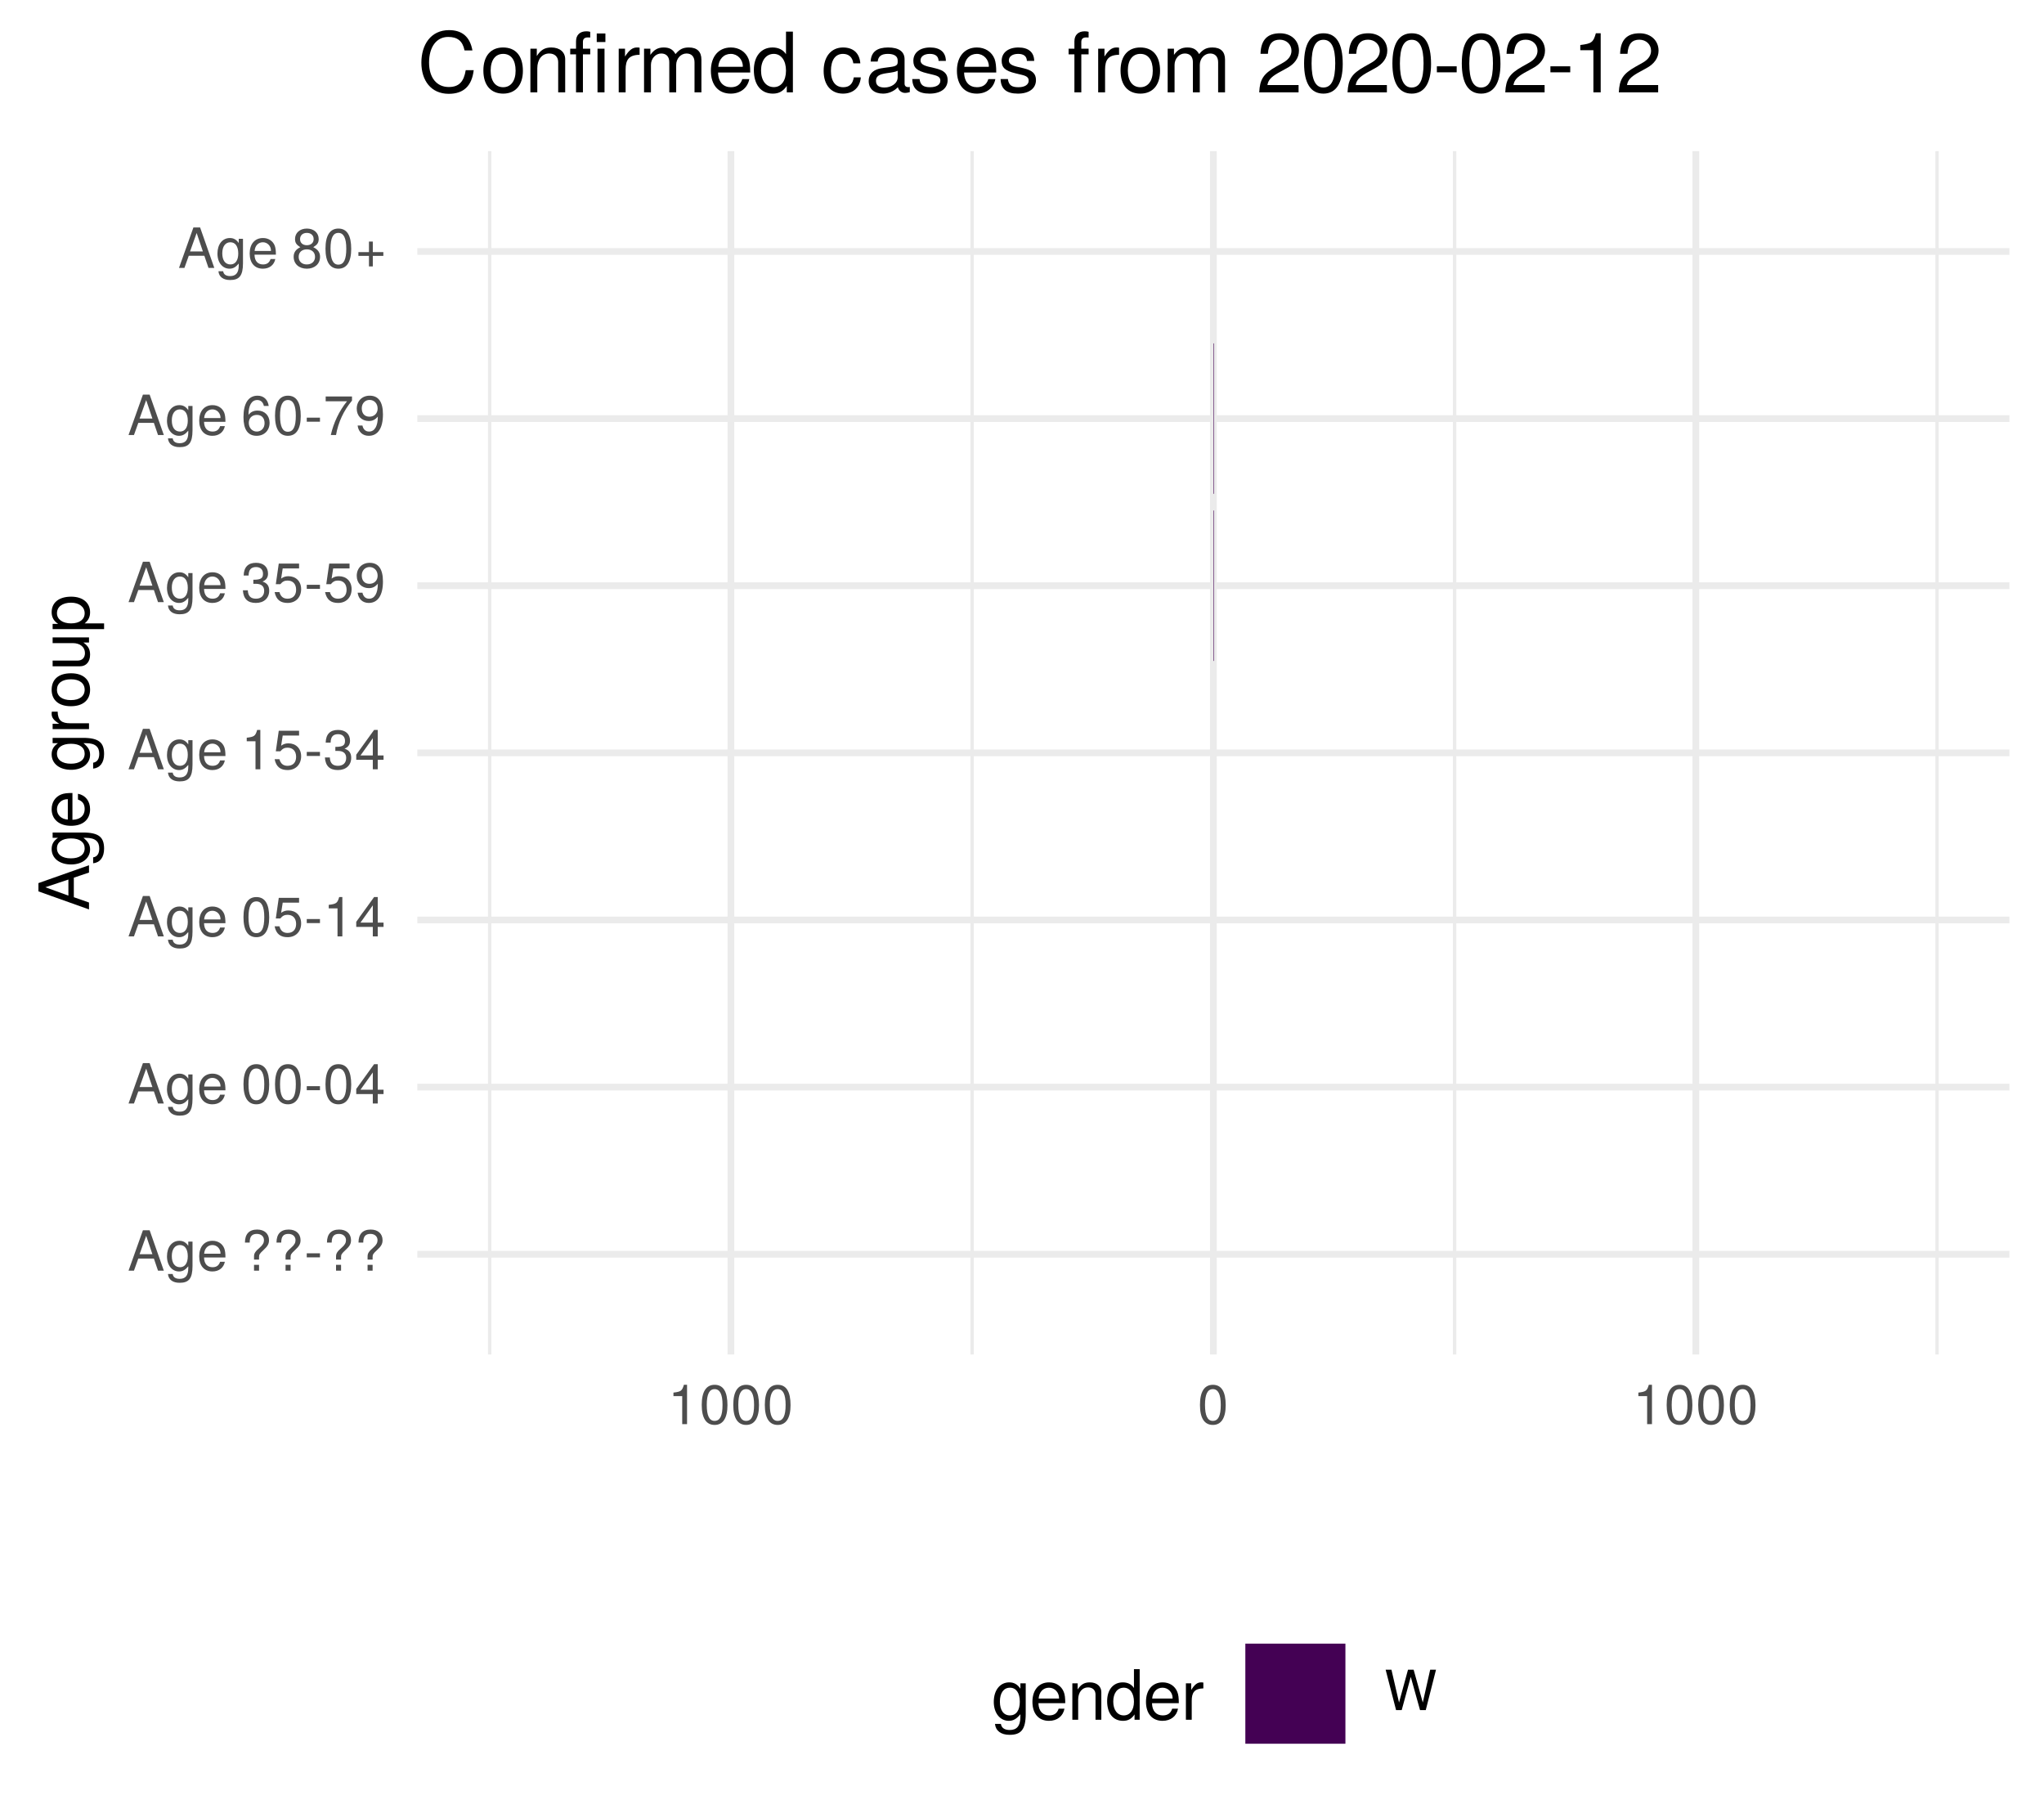
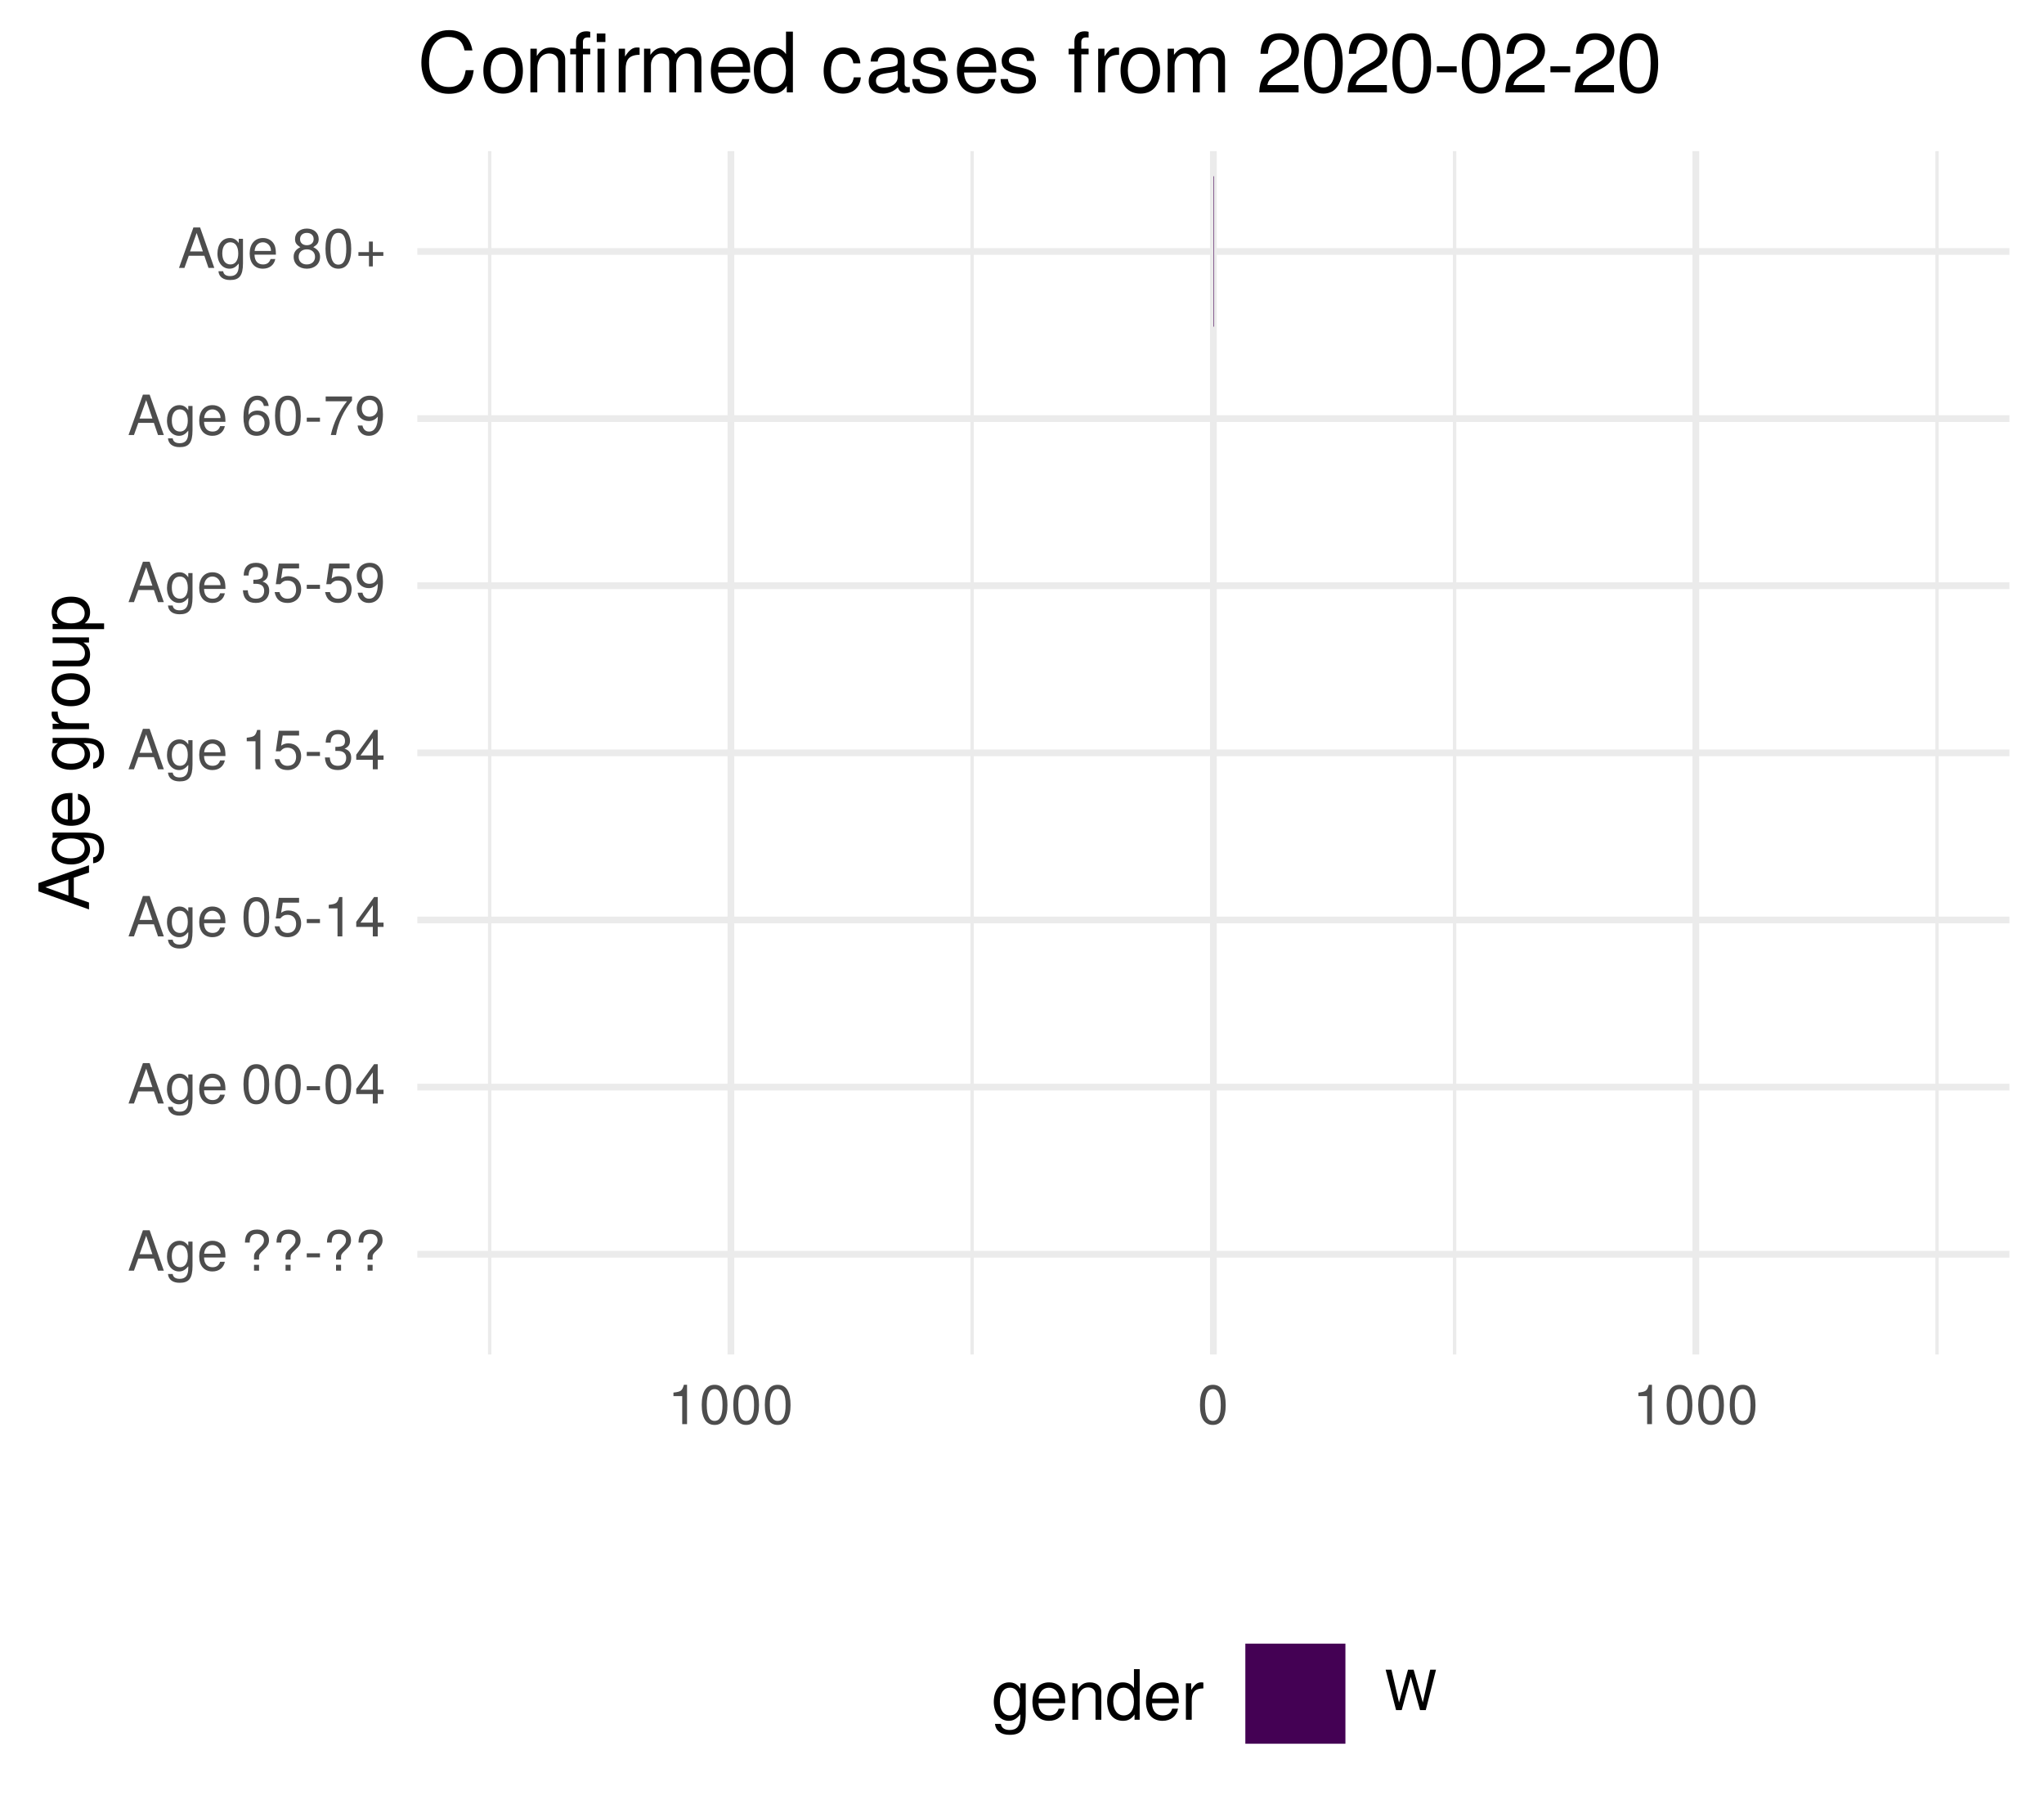
<svg xmlns="http://www.w3.org/2000/svg" xmlns:xlink="http://www.w3.org/1999/xlink" width="324pt" height="288pt" viewBox="0 0 324 288" version="1.1">
  <defs>
    <g>
      <symbol overflow="visible" id="glyph0-0">
        <path style="stroke:none;" d="" />
      </symbol>
      <symbol overflow="visible" id="glyph0-1">
        <path style="stroke:none;" d="M 5.75 0 L 3.5 -6.406 L 2.438 -6.406 L 0.156 0 L 1.016 0 L 1.703 -1.922 L 4.172 -1.922 L 4.828 0 Z M 3.938 -2.609 L 1.906 -2.609 L 2.953 -5.531 Z M 3.938 -2.609 " />
      </symbol>
      <symbol overflow="visible" id="glyph0-2">
        <path style="stroke:none;" d="M 4.297 -0.75 L 4.297 -4.609 L 3.625 -4.609 L 3.625 -3.938 C 3.25 -4.484 2.812 -4.734 2.219 -4.734 C 1.047 -4.734 0.25 -3.75 0.25 -2.266 C 0.25 -0.812 1.078 0.125 2.156 0.125 C 2.734 0.125 3.141 -0.109 3.625 -0.688 L 3.625 -0.391 C 3.625 0.828 3.125 1.297 2.266 1.297 C 1.688 1.297 1.234 1.094 1.156 0.531 L 0.406 0.531 C 0.484 1.406 1.156 1.922 2.25 1.922 C 3.688 1.922 4.297 1.281 4.297 -0.75 Z M 3.547 -2.281 C 3.547 -1.172 3.078 -0.547 2.312 -0.547 C 1.5 -0.547 1.016 -1.188 1.016 -2.312 C 1.016 -3.406 1.516 -4.062 2.297 -4.062 C 3.094 -4.062 3.547 -3.391 3.547 -2.281 Z M 3.547 -2.281 " />
      </symbol>
      <symbol overflow="visible" id="glyph0-3">
        <path style="stroke:none;" d="M 4.516 -2.094 C 4.516 -2.766 4.453 -3.188 4.328 -3.531 C 4.031 -4.281 3.328 -4.734 2.469 -4.734 C 1.172 -4.734 0.359 -3.797 0.359 -2.281 C 0.359 -0.766 1.156 0.125 2.453 0.125 C 3.5 0.125 4.234 -0.469 4.422 -1.406 L 3.672 -1.406 C 3.469 -0.797 3.062 -0.547 2.469 -0.547 C 1.703 -0.547 1.141 -1.031 1.125 -2.094 Z M 3.734 -2.75 C 3.734 -2.75 3.734 -2.703 3.719 -2.688 L 1.141 -2.688 C 1.203 -3.516 1.719 -4.062 2.453 -4.062 C 3.172 -4.062 3.734 -3.469 3.734 -2.75 Z M 3.734 -2.75 " />
      </symbol>
      <symbol overflow="visible" id="glyph0-4">
        <path style="stroke:none;" d="" />
      </symbol>
      <symbol overflow="visible" id="glyph0-5">
        <path style="stroke:none;" d="M 4.422 -4.828 C 4.422 -5.859 3.688 -6.516 2.547 -6.516 C 1.281 -6.516 0.609 -5.812 0.609 -4.453 L 1.359 -4.453 C 1.359 -5.422 1.719 -5.828 2.5 -5.828 C 3.172 -5.828 3.625 -5.422 3.625 -4.828 C 3.625 -4.422 3.438 -4.078 2.969 -3.672 C 2.453 -3.203 2.453 -3.203 2.297 -3 C 2.109 -2.75 2.047 -2.547 2.047 -2.234 L 2.047 -1.75 L 2.844 -1.75 L 2.844 -2.156 C 2.844 -2.547 2.938 -2.703 3.531 -3.25 C 4.203 -3.859 4.422 -4.25 4.422 -4.828 Z M 2.844 0 L 2.844 -0.922 L 2.047 -0.922 L 2.047 0 Z M 2.844 0 " />
      </symbol>
      <symbol overflow="visible" id="glyph0-6">
        <path style="stroke:none;" d="M 2.5 -2.109 L 2.5 -2.75 L 0.406 -2.75 L 0.406 -2.109 Z M 2.5 -2.109 " />
      </symbol>
      <symbol overflow="visible" id="glyph0-7">
        <path style="stroke:none;" d="M 4.453 -3 C 4.453 -5.156 3.781 -6.234 2.422 -6.234 C 1.078 -6.234 0.375 -5.141 0.375 -3.047 C 0.375 -0.953 1.078 0.125 2.422 0.125 C 3.734 0.125 4.453 -0.953 4.453 -3 Z M 3.672 -3.062 C 3.672 -1.297 3.266 -0.516 2.406 -0.516 C 1.578 -0.516 1.172 -1.344 1.172 -3.047 C 1.172 -4.75 1.578 -5.547 2.422 -5.547 C 3.25 -5.547 3.672 -4.734 3.672 -3.062 Z M 3.672 -3.062 " />
      </symbol>
      <symbol overflow="visible" id="glyph0-8">
        <path style="stroke:none;" d="M 4.578 -1.5 L 4.578 -2.188 L 3.656 -2.188 L 3.656 -6.234 L 3.078 -6.234 L 0.25 -2.312 L 0.25 -1.5 L 2.875 -1.5 L 2.875 0 L 3.656 0 L 3.656 -1.5 Z M 2.875 -2.188 L 0.922 -2.188 L 2.875 -4.922 Z M 2.875 -2.188 " />
      </symbol>
      <symbol overflow="visible" id="glyph0-9">
        <path style="stroke:none;" d="M 4.516 -2.062 C 4.516 -3.297 3.688 -4.109 2.5 -4.109 C 2.062 -4.109 1.703 -4 1.344 -3.734 L 1.594 -5.344 L 4.188 -5.344 L 4.188 -6.109 L 0.969 -6.109 L 0.5 -2.844 L 1.219 -2.844 C 1.578 -3.266 1.875 -3.422 2.359 -3.422 C 3.188 -3.422 3.719 -2.891 3.719 -1.969 C 3.719 -1.062 3.203 -0.547 2.359 -0.547 C 1.688 -0.547 1.266 -0.891 1.078 -1.594 L 0.312 -1.594 C 0.562 -0.359 1.266 0.125 2.375 0.125 C 3.641 0.125 4.516 -0.75 4.516 -2.062 Z M 4.516 -2.062 " />
      </symbol>
      <symbol overflow="visible" id="glyph0-10">
        <path style="stroke:none;" d="M 3.047 0 L 3.047 -6.234 L 2.547 -6.234 C 2.266 -5.281 2.094 -5.141 0.891 -5 L 0.891 -4.438 L 2.281 -4.438 L 2.281 0 Z M 3.047 0 " />
      </symbol>
      <symbol overflow="visible" id="glyph0-11">
        <path style="stroke:none;" d="M 4.453 -1.812 C 4.453 -2.562 4.141 -3.016 3.391 -3.266 C 3.969 -3.5 4.266 -3.891 4.266 -4.516 C 4.266 -5.594 3.547 -6.234 2.359 -6.234 C 1.109 -6.234 0.438 -5.547 0.406 -4.219 L 1.188 -4.219 C 1.203 -5.141 1.578 -5.562 2.375 -5.562 C 3.062 -5.562 3.469 -5.156 3.469 -4.5 C 3.469 -3.828 3.188 -3.547 1.938 -3.547 L 1.938 -2.906 L 2.359 -2.906 C 3.219 -2.906 3.656 -2.5 3.656 -1.797 C 3.656 -1.016 3.172 -0.547 2.359 -0.547 C 1.516 -0.547 1.109 -0.969 1.062 -1.875 L 0.281 -1.875 C 0.375 -0.5 1.062 0.125 2.344 0.125 C 3.625 0.125 4.453 -0.641 4.453 -1.812 Z M 4.453 -1.812 " />
      </symbol>
      <symbol overflow="visible" id="glyph0-12">
        <path style="stroke:none;" d="M 4.484 -3.266 C 4.484 -5.219 3.797 -6.234 2.375 -6.234 C 1.188 -6.234 0.328 -5.391 0.328 -4.172 C 0.328 -3.016 1.125 -2.219 2.25 -2.219 C 2.844 -2.219 3.266 -2.438 3.672 -2.922 C 3.672 -1.406 3.172 -0.547 2.281 -0.547 C 1.734 -0.547 1.359 -0.891 1.234 -1.5 L 0.469 -1.5 C 0.609 -0.469 1.281 0.125 2.234 0.125 C 3.688 0.125 4.484 -1.109 4.484 -3.266 Z M 3.641 -4.188 C 3.641 -3.422 3.094 -2.906 2.344 -2.906 C 1.594 -2.906 1.125 -3.391 1.125 -4.234 C 1.125 -5.016 1.656 -5.562 2.359 -5.562 C 3.094 -5.562 3.641 -5 3.641 -4.188 Z M 3.641 -4.188 " />
      </symbol>
      <symbol overflow="visible" id="glyph0-13">
        <path style="stroke:none;" d="M 4.516 -1.938 C 4.516 -3.094 3.719 -3.875 2.609 -3.875 C 1.984 -3.875 1.5 -3.641 1.172 -3.188 C 1.172 -4.703 1.672 -5.547 2.562 -5.547 C 3.109 -5.547 3.484 -5.203 3.609 -4.609 L 4.375 -4.609 C 4.234 -5.625 3.562 -6.234 2.609 -6.234 C 1.156 -6.234 0.375 -5.016 0.375 -2.844 C 0.375 -0.891 1.047 0.125 2.469 0.125 C 3.656 0.125 4.516 -0.719 4.516 -1.938 Z M 3.719 -1.875 C 3.719 -1.094 3.188 -0.547 2.484 -0.547 C 1.766 -0.547 1.219 -1.125 1.219 -1.922 C 1.219 -2.688 1.734 -3.188 2.5 -3.188 C 3.25 -3.188 3.719 -2.703 3.719 -1.875 Z M 3.719 -1.875 " />
      </symbol>
      <symbol overflow="visible" id="glyph0-14">
        <path style="stroke:none;" d="M 4.578 -5.453 L 4.578 -6.109 L 0.406 -6.109 L 0.406 -5.344 L 3.781 -5.344 C 2.531 -3.781 1.656 -1.953 1.219 0 L 2.047 0 C 2.391 -2.016 3.266 -3.891 4.578 -5.453 Z M 4.578 -5.453 " />
      </symbol>
      <symbol overflow="visible" id="glyph0-15">
        <path style="stroke:none;" d="M 4.516 -1.766 C 4.516 -2.453 4.156 -2.938 3.438 -3.281 C 4.078 -3.672 4.297 -3.984 4.297 -4.578 C 4.297 -5.547 3.531 -6.234 2.422 -6.234 C 1.312 -6.234 0.547 -5.547 0.547 -4.578 C 0.547 -4 0.75 -3.672 1.391 -3.281 C 0.672 -2.938 0.328 -2.453 0.328 -1.766 C 0.328 -0.625 1.188 0.125 2.422 0.125 C 3.656 0.125 4.516 -0.625 4.516 -1.766 Z M 3.5 -4.562 C 3.5 -3.969 3.062 -3.594 2.422 -3.594 C 1.766 -3.594 1.344 -3.969 1.344 -4.562 C 1.344 -5.156 1.766 -5.547 2.422 -5.547 C 3.078 -5.547 3.5 -5.156 3.5 -4.562 Z M 3.719 -1.75 C 3.719 -1.016 3.188 -0.547 2.406 -0.547 C 1.641 -0.547 1.125 -1.016 1.125 -1.75 C 1.125 -2.484 1.641 -2.938 2.422 -2.938 C 3.188 -2.938 3.719 -2.484 3.719 -1.75 Z M 3.719 -1.75 " />
      </symbol>
      <symbol overflow="visible" id="glyph0-16">
        <path style="stroke:none;" d="M 4.547 -1.906 L 4.547 -2.5 L 2.875 -2.5 L 2.875 -4.172 L 2.266 -4.172 L 2.266 -2.5 L 0.594 -2.5 L 0.594 -1.906 L 2.266 -1.906 L 2.266 -0.234 L 2.875 -0.234 L 2.875 -1.906 Z M 4.547 -1.906 " />
      </symbol>
      <symbol overflow="visible" id="glyph0-17">
        <path style="stroke:none;" d="M 8.172 -6.406 L 7.25 -6.406 L 6.078 -1.203 L 4.625 -6.406 L 3.734 -6.406 L 2.312 -1.203 L 1.109 -6.406 L 0.188 -6.406 L 1.844 0 L 2.734 0 L 4.172 -5.266 L 5.641 0 L 6.547 0 Z M 8.172 -6.406 " />
      </symbol>
      <symbol overflow="visible" id="glyph1-0">
        <path style="stroke:none;" d="" />
      </symbol>
      <symbol overflow="visible" id="glyph1-1">
        <path style="stroke:none;" d="M 0 -7.188 L -8.016 -4.359 L -8.016 -3.047 L 0 -0.188 L 0 -1.281 L -2.406 -2.125 L -2.406 -5.219 L 0 -6.031 Z M -3.266 -4.922 L -3.266 -2.375 L -6.922 -3.703 Z M -3.266 -4.922 " />
      </symbol>
      <symbol overflow="visible" id="glyph1-2">
        <path style="stroke:none;" d="M -0.953 -5.375 L -5.766 -5.375 L -5.766 -4.531 L -4.922 -4.531 C -5.609 -4.062 -5.922 -3.516 -5.922 -2.766 C -5.922 -1.312 -4.703 -0.312 -2.828 -0.312 C -1.016 -0.312 0.172 -1.344 0.172 -2.688 C 0.172 -3.422 -0.141 -3.922 -0.875 -4.531 L -0.484 -4.531 C 1.047 -4.531 1.625 -3.906 1.625 -2.844 C 1.625 -2.109 1.359 -1.547 0.656 -1.438 L 0.656 -0.5 C 1.75 -0.609 2.391 -1.453 2.391 -2.812 C 2.391 -4.609 1.594 -5.375 -0.953 -5.375 Z M -2.844 -4.438 C -1.469 -4.438 -0.688 -3.844 -0.688 -2.875 C -0.688 -1.875 -1.484 -1.281 -2.875 -1.281 C -4.266 -1.281 -5.078 -1.891 -5.078 -2.875 C -5.078 -3.859 -4.25 -4.438 -2.844 -4.438 Z M -2.844 -4.438 " />
      </symbol>
      <symbol overflow="visible" id="glyph1-3">
        <path style="stroke:none;" d="M -2.625 -5.641 C -3.453 -5.641 -3.984 -5.578 -4.406 -5.406 C -5.359 -5.031 -5.922 -4.156 -5.922 -3.078 C -5.922 -1.469 -4.734 -0.438 -2.844 -0.438 C -0.953 -0.438 0.172 -1.438 0.172 -3.062 C 0.172 -4.375 -0.578 -5.297 -1.75 -5.516 L -1.75 -4.594 C -0.984 -4.344 -0.688 -3.828 -0.688 -3.094 C -0.688 -2.141 -1.297 -1.422 -2.625 -1.391 Z M -3.438 -4.656 C -3.438 -4.656 -3.391 -4.656 -3.359 -4.656 L -3.359 -1.422 C -4.391 -1.5 -5.078 -2.141 -5.078 -3.062 C -5.078 -3.969 -4.328 -4.656 -3.438 -4.656 Z M -3.438 -4.656 " />
      </symbol>
      <symbol overflow="visible" id="glyph1-4">
        <path style="stroke:none;" d="" />
      </symbol>
      <symbol overflow="visible" id="glyph1-5">
        <path style="stroke:none;" d="M -4.969 -3.531 L -5.891 -3.531 C -5.922 -3.375 -5.922 -3.297 -5.922 -3.172 C -5.922 -2.578 -5.578 -2.141 -4.719 -1.609 L -5.766 -1.609 L -5.766 -0.766 L 0 -0.766 L 0 -1.688 L -2.984 -1.688 C -4.297 -1.688 -4.938 -2.109 -4.969 -3.531 Z M -4.969 -3.531 " />
      </symbol>
      <symbol overflow="visible" id="glyph1-6">
        <path style="stroke:none;" d="M -2.844 -5.609 C -4.828 -5.609 -5.922 -4.656 -5.922 -2.984 C -5.922 -1.375 -4.812 -0.391 -2.875 -0.391 C -0.953 -0.391 0.172 -1.359 0.172 -3 C 0.172 -4.625 -0.953 -5.609 -2.844 -5.609 Z M -2.844 -4.656 C -1.5 -4.656 -0.688 -4.016 -0.688 -3 C -0.688 -1.984 -1.484 -1.359 -2.875 -1.359 C -4.266 -1.359 -5.078 -1.984 -5.078 -3 C -5.078 -4.031 -4.281 -4.656 -2.844 -4.656 Z M -2.844 -4.656 " />
      </symbol>
      <symbol overflow="visible" id="glyph1-7">
        <path style="stroke:none;" d="M 0 -5.297 L -5.766 -5.297 L -5.766 -4.391 L -2.578 -4.391 C -1.406 -4.391 -0.641 -3.766 -0.641 -2.812 C -0.641 -2.094 -1.078 -1.625 -1.766 -1.625 L -5.766 -1.625 L -5.766 -0.719 L -1.406 -0.719 C -0.453 -0.719 0.172 -1.438 0.172 -2.547 C 0.172 -3.406 -0.125 -3.938 -0.891 -4.484 L 0 -4.484 Z M 0 -5.297 " />
      </symbol>
      <symbol overflow="visible" id="glyph1-8">
        <path style="stroke:none;" d="M -2.828 -5.75 C -4.766 -5.75 -5.922 -4.812 -5.922 -3.281 C -5.922 -2.5 -5.578 -1.875 -4.891 -1.438 L -5.766 -1.438 L -5.766 -0.609 L 2.391 -0.609 L 2.391 -1.516 L -0.688 -1.516 C -0.094 -2 0.172 -2.547 0.172 -3.281 C 0.172 -4.781 -0.984 -5.75 -2.828 -5.75 Z M -2.844 -4.797 C -1.547 -4.797 -0.688 -4.125 -0.688 -3.125 C -0.688 -2.156 -1.484 -1.516 -2.844 -1.516 C -4.188 -1.516 -5.078 -2.156 -5.078 -3.125 C -5.078 -4.141 -4.219 -4.797 -2.844 -4.797 Z M -2.844 -4.797 " />
      </symbol>
      <symbol overflow="visible" id="glyph2-0">
        <path style="stroke:none;" d="" />
      </symbol>
      <symbol overflow="visible" id="glyph2-1">
        <path style="stroke:none;" d="M 5.375 -0.953 L 5.375 -5.766 L 4.531 -5.766 L 4.531 -4.922 C 4.062 -5.609 3.516 -5.922 2.766 -5.922 C 1.312 -5.922 0.312 -4.703 0.312 -2.828 C 0.312 -1.016 1.344 0.172 2.688 0.172 C 3.422 0.172 3.922 -0.141 4.531 -0.875 L 4.531 -0.484 C 4.531 1.047 3.906 1.625 2.844 1.625 C 2.109 1.625 1.547 1.359 1.438 0.656 L 0.5 0.656 C 0.609 1.75 1.453 2.391 2.812 2.391 C 4.609 2.391 5.375 1.594 5.375 -0.953 Z M 4.438 -2.844 C 4.438 -1.469 3.844 -0.688 2.875 -0.688 C 1.875 -0.688 1.281 -1.484 1.281 -2.875 C 1.281 -4.266 1.891 -5.078 2.875 -5.078 C 3.859 -5.078 4.438 -4.25 4.438 -2.844 Z M 4.438 -2.844 " />
      </symbol>
      <symbol overflow="visible" id="glyph2-2">
        <path style="stroke:none;" d="M 5.641 -2.625 C 5.641 -3.453 5.578 -3.984 5.406 -4.406 C 5.031 -5.359 4.156 -5.922 3.078 -5.922 C 1.469 -5.922 0.438 -4.734 0.438 -2.844 C 0.438 -0.953 1.438 0.172 3.062 0.172 C 4.375 0.172 5.297 -0.578 5.516 -1.75 L 4.594 -1.75 C 4.344 -0.984 3.828 -0.688 3.094 -0.688 C 2.141 -0.688 1.422 -1.297 1.391 -2.625 Z M 4.656 -3.438 C 4.656 -3.438 4.656 -3.391 4.656 -3.359 L 1.422 -3.359 C 1.5 -4.391 2.141 -5.078 3.062 -5.078 C 3.969 -5.078 4.656 -4.328 4.656 -3.438 Z M 4.656 -3.438 " />
      </symbol>
      <symbol overflow="visible" id="glyph2-3">
        <path style="stroke:none;" d="M 5.359 0 L 5.359 -4.359 C 5.359 -5.312 4.641 -5.922 3.531 -5.922 C 2.672 -5.922 2.125 -5.594 1.609 -4.797 L 1.609 -5.766 L 0.766 -5.766 L 0.766 0 L 1.688 0 L 1.688 -3.172 C 1.688 -4.359 2.328 -5.125 3.25 -5.125 C 3.984 -5.125 4.438 -4.688 4.438 -4 L 4.438 0 Z M 5.359 0 " />
      </symbol>
      <symbol overflow="visible" id="glyph2-4">
        <path style="stroke:none;" d="M 5.438 0 L 5.438 -8.016 L 4.531 -8.016 L 4.531 -5.031 C 4.141 -5.625 3.531 -5.922 2.766 -5.922 C 1.266 -5.922 0.281 -4.781 0.281 -2.938 C 0.281 -0.984 1.25 0.172 2.797 0.172 C 3.594 0.172 4.141 -0.125 4.625 -0.844 L 4.625 0 Z M 4.531 -2.859 C 4.531 -1.531 3.891 -0.688 2.922 -0.688 C 1.906 -0.688 1.25 -1.547 1.25 -2.875 C 1.25 -4.219 1.906 -5.078 2.922 -5.078 C 3.906 -5.078 4.531 -4.188 4.531 -2.859 Z M 4.531 -2.859 " />
      </symbol>
      <symbol overflow="visible" id="glyph2-5">
        <path style="stroke:none;" d="M 3.531 -4.969 L 3.531 -5.891 C 3.375 -5.922 3.297 -5.922 3.172 -5.922 C 2.578 -5.922 2.141 -5.578 1.609 -4.719 L 1.609 -5.766 L 0.766 -5.766 L 0.766 0 L 1.688 0 L 1.688 -2.984 C 1.688 -4.297 2.109 -4.938 3.531 -4.969 Z M 3.531 -4.969 " />
      </symbol>
      <symbol overflow="visible" id="glyph3-0">
        <path style="stroke:none;" d="" />
      </symbol>
      <symbol overflow="visible" id="glyph3-1">
        <path style="stroke:none;" d="M 8.938 -3.516 L 7.672 -3.516 C 7.375 -1.688 6.609 -0.844 4.984 -0.844 C 3.078 -0.844 1.859 -2.312 1.859 -4.719 C 1.859 -7.188 3.031 -8.781 4.891 -8.781 C 6.391 -8.781 7.188 -8.109 7.484 -6.641 L 8.734 -6.641 C 8.359 -8.75 7.141 -9.859 5.031 -9.859 C 2.109 -9.859 0.641 -7.516 0.641 -4.703 C 0.641 -1.891 2.156 0.234 4.984 0.234 C 7.328 0.234 8.641 -1 8.938 -3.516 Z M 8.938 -3.516 " />
      </symbol>
      <symbol overflow="visible" id="glyph3-2">
        <path style="stroke:none;" d="M 6.734 -3.406 C 6.734 -5.797 5.578 -7.109 3.594 -7.109 C 1.656 -7.109 0.469 -5.781 0.469 -3.453 C 0.469 -1.141 1.641 0.203 3.609 0.203 C 5.547 0.203 6.734 -1.141 6.734 -3.406 Z M 5.578 -3.422 C 5.578 -1.797 4.812 -0.812 3.609 -0.812 C 2.375 -0.812 1.625 -1.781 1.625 -3.453 C 1.625 -5.125 2.375 -6.094 3.609 -6.094 C 4.844 -6.094 5.578 -5.141 5.578 -3.422 Z M 5.578 -3.422 " />
      </symbol>
      <symbol overflow="visible" id="glyph3-3">
        <path style="stroke:none;" d="M 6.438 0 L 6.438 -5.234 C 6.438 -6.375 5.578 -7.109 4.234 -7.109 C 3.203 -7.109 2.547 -6.719 1.938 -5.75 L 1.938 -6.922 L 0.922 -6.922 L 0.922 0 L 2.016 0 L 2.016 -3.812 C 2.016 -5.234 2.781 -6.156 3.906 -6.156 C 4.781 -6.156 5.328 -5.625 5.328 -4.797 L 5.328 0 Z M 6.438 0 " />
      </symbol>
      <symbol overflow="visible" id="glyph3-4">
        <path style="stroke:none;" d="M 3.406 -6.016 L 3.406 -6.922 L 2.25 -6.922 L 2.25 -8 C 2.25 -8.469 2.516 -8.703 3.031 -8.703 C 3.109 -8.703 3.156 -8.703 3.406 -8.688 L 3.406 -9.594 C 3.156 -9.656 3.016 -9.672 2.781 -9.672 C 1.766 -9.672 1.156 -9.078 1.156 -8.094 L 1.156 -6.922 L 0.234 -6.922 L 0.234 -6.016 L 1.156 -6.016 L 1.156 0 L 2.25 0 L 2.25 -6.016 Z M 5.672 0 L 5.672 -6.922 L 4.562 -6.922 L 4.562 0 Z M 5.812 -7.969 L 5.812 -9.328 L 4.438 -9.328 L 4.438 -7.969 Z M 5.812 -7.969 " />
      </symbol>
      <symbol overflow="visible" id="glyph3-5">
        <path style="stroke:none;" d="M 4.234 -5.953 L 4.234 -7.078 C 4.047 -7.109 3.969 -7.109 3.812 -7.109 C 3.109 -7.109 2.562 -6.688 1.922 -5.672 L 1.922 -6.922 L 0.922 -6.922 L 0.922 0 L 2.016 0 L 2.016 -3.594 C 2.016 -5.156 2.531 -5.922 4.234 -5.953 Z M 4.234 -5.953 " />
      </symbol>
      <symbol overflow="visible" id="glyph3-6">
        <path style="stroke:none;" d="M 10.031 0 L 10.031 -5.188 C 10.031 -6.438 9.344 -7.109 8.047 -7.109 C 7.125 -7.109 6.578 -6.844 5.922 -6.062 C 5.516 -6.797 4.969 -7.109 4.062 -7.109 C 3.141 -7.109 2.531 -6.766 1.938 -5.938 L 1.938 -6.922 L 0.938 -6.922 L 0.938 0 L 2.031 0 L 2.031 -4.344 C 2.031 -5.344 2.766 -6.156 3.656 -6.156 C 4.469 -6.156 4.938 -5.656 4.938 -4.766 L 4.938 0 L 6.031 0 L 6.031 -4.344 C 6.031 -5.344 6.766 -6.156 7.672 -6.156 C 8.469 -6.156 8.938 -5.641 8.938 -4.766 L 8.938 0 Z M 10.031 0 " />
      </symbol>
      <symbol overflow="visible" id="glyph3-7">
        <path style="stroke:none;" d="M 6.766 -3.141 C 6.766 -4.141 6.688 -4.781 6.5 -5.297 C 6.047 -6.438 4.984 -7.109 3.703 -7.109 C 1.766 -7.109 0.531 -5.688 0.531 -3.422 C 0.531 -1.156 1.734 0.203 3.672 0.203 C 5.25 0.203 6.344 -0.703 6.625 -2.094 L 5.516 -2.094 C 5.219 -1.188 4.594 -0.812 3.703 -0.812 C 2.562 -0.812 1.703 -1.562 1.672 -3.141 Z M 5.594 -4.125 C 5.594 -4.125 5.594 -4.062 5.578 -4.047 L 1.703 -4.047 C 1.797 -5.266 2.578 -6.094 3.688 -6.094 C 4.766 -6.094 5.594 -5.203 5.594 -4.125 Z M 5.594 -4.125 " />
      </symbol>
      <symbol overflow="visible" id="glyph3-8">
        <path style="stroke:none;" d="M 6.531 0 L 6.531 -9.625 L 5.438 -9.625 L 5.438 -6.047 C 4.984 -6.75 4.234 -7.109 3.312 -7.109 C 1.516 -7.109 0.344 -5.734 0.344 -3.531 C 0.344 -1.188 1.484 0.203 3.359 0.203 C 4.297 0.203 4.969 -0.156 5.562 -1.016 L 5.562 0 Z M 5.438 -3.438 C 5.438 -1.828 4.672 -0.828 3.516 -0.828 C 2.297 -0.828 1.484 -1.844 1.484 -3.453 C 1.484 -5.062 2.297 -6.094 3.5 -6.094 C 4.688 -6.094 5.438 -5.031 5.438 -3.438 Z M 5.438 -3.438 " />
      </symbol>
      <symbol overflow="visible" id="glyph3-9">
        <path style="stroke:none;" d="" />
      </symbol>
      <symbol overflow="visible" id="glyph3-10">
        <path style="stroke:none;" d="M 6.297 -2.375 L 5.188 -2.375 C 5 -1.266 4.438 -0.812 3.5 -0.812 C 2.281 -0.812 1.562 -1.75 1.562 -3.391 C 1.562 -5.125 2.266 -6.094 3.469 -6.094 C 4.391 -6.094 4.984 -5.562 5.109 -4.594 L 6.219 -4.594 C 6.094 -6.281 5.031 -7.109 3.484 -7.109 C 1.625 -7.109 0.406 -5.688 0.406 -3.391 C 0.406 -1.156 1.594 0.203 3.469 0.203 C 5.125 0.203 6.172 -0.797 6.297 -2.375 Z M 6.297 -2.375 " />
      </symbol>
      <symbol overflow="visible" id="glyph3-11">
        <path style="stroke:none;" d="M 7.062 -0.031 L 7.062 -0.859 C 6.938 -0.828 6.891 -0.828 6.828 -0.828 C 6.438 -0.828 6.234 -1.031 6.234 -1.375 L 6.234 -5.234 C 6.234 -6.453 5.328 -7.109 3.625 -7.109 C 1.953 -7.109 0.922 -6.469 0.859 -4.875 L 1.969 -4.875 C 2.062 -5.719 2.562 -6.094 3.594 -6.094 C 4.578 -6.094 5.141 -5.734 5.141 -5.062 L 5.141 -4.781 C 5.141 -4.312 4.859 -4.125 3.984 -4.016 C 2.422 -3.812 2.188 -3.766 1.766 -3.594 C 0.969 -3.266 0.547 -2.641 0.547 -1.797 C 0.547 -0.547 1.422 0.203 2.828 0.203 C 3.703 0.203 4.562 -0.172 5.172 -0.812 C 5.297 -0.297 5.766 0.094 6.312 0.094 C 6.531 0.094 6.703 0.062 7.062 -0.031 Z M 5.141 -2.391 C 5.141 -1.406 4.125 -0.766 3.062 -0.766 C 2.203 -0.766 1.703 -1.062 1.703 -1.828 C 1.703 -2.547 2.188 -2.859 3.359 -3.031 C 4.531 -3.188 4.766 -3.25 5.141 -3.422 Z M 5.141 -2.391 " />
      </symbol>
      <symbol overflow="visible" id="glyph3-12">
        <path style="stroke:none;" d="M 6.062 -1.938 C 6.062 -2.969 5.484 -3.484 4.109 -3.812 L 3.047 -4.062 C 2.156 -4.281 1.766 -4.562 1.766 -5.062 C 1.766 -5.688 2.344 -6.094 3.234 -6.094 C 4.125 -6.094 4.594 -5.719 4.625 -4.984 L 5.781 -4.984 C 5.766 -6.344 4.875 -7.109 3.281 -7.109 C 1.656 -7.109 0.625 -6.281 0.625 -5 C 0.625 -3.922 1.172 -3.406 2.812 -3.016 L 3.844 -2.766 C 4.609 -2.578 4.906 -2.344 4.906 -1.844 C 4.906 -1.203 4.266 -0.812 3.297 -0.812 C 2.312 -0.812 1.75 -1.062 1.609 -2.109 L 0.453 -2.109 C 0.5 -0.516 1.406 0.203 3.203 0.203 C 4.953 0.203 6.062 -0.609 6.062 -1.938 Z M 6.062 -1.938 " />
      </symbol>
      <symbol overflow="visible" id="glyph3-13">
        <path style="stroke:none;" d="M 3.406 -6.016 L 3.406 -6.922 L 2.25 -6.922 L 2.25 -8 C 2.25 -8.469 2.516 -8.703 3.031 -8.703 C 3.109 -8.703 3.156 -8.703 3.406 -8.688 L 3.406 -9.594 C 3.156 -9.656 3.016 -9.672 2.781 -9.672 C 1.766 -9.672 1.156 -9.078 1.156 -8.094 L 1.156 -6.922 L 0.234 -6.922 L 0.234 -6.016 L 1.156 -6.016 L 1.156 0 L 2.25 0 L 2.25 -6.016 Z M 3.406 -6.016 " />
      </symbol>
      <symbol overflow="visible" id="glyph3-14">
        <path style="stroke:none;" d="M 6.75 -6.609 C 6.75 -8.203 5.516 -9.359 3.75 -9.359 C 1.828 -9.359 0.719 -8.391 0.656 -6.109 L 1.828 -6.109 C 1.922 -7.688 2.562 -8.344 3.703 -8.344 C 4.766 -8.344 5.562 -7.594 5.562 -6.594 C 5.562 -5.844 5.125 -5.219 4.297 -4.734 L 3.078 -4.047 C 1.125 -2.938 0.547 -2.062 0.453 0 L 6.688 0 L 6.688 -1.156 L 1.75 -1.156 C 1.875 -1.922 2.297 -2.406 3.453 -3.078 L 4.766 -3.797 C 6.078 -4.484 6.75 -5.469 6.75 -6.609 Z M 6.75 -6.609 " />
      </symbol>
      <symbol overflow="visible" id="glyph3-15">
        <path style="stroke:none;" d="M 6.688 -4.5 C 6.688 -7.75 5.672 -9.359 3.625 -9.359 C 1.609 -9.359 0.562 -7.719 0.562 -4.578 C 0.562 -1.422 1.625 0.203 3.625 0.203 C 5.609 0.203 6.688 -1.422 6.688 -4.5 Z M 5.5 -4.609 C 5.5 -1.953 4.891 -0.766 3.609 -0.766 C 2.375 -0.766 1.75 -2 1.75 -4.562 C 1.75 -7.125 2.375 -8.328 3.625 -8.328 C 4.891 -8.328 5.5 -7.109 5.5 -4.609 Z M 5.5 -4.609 " />
      </symbol>
      <symbol overflow="visible" id="glyph3-16">
        <path style="stroke:none;" d="M 3.75 -3.172 L 3.75 -4.125 L 0.609 -4.125 L 0.609 -3.172 Z M 3.75 -3.172 " />
      </symbol>
-       <symbol overflow="visible" id="glyph3-17">
-         <path style="stroke:none;" d="M 4.578 0 L 4.578 -9.359 L 3.812 -9.359 C 3.406 -7.922 3.141 -7.719 1.344 -7.5 L 1.344 -6.672 L 3.422 -6.672 L 3.422 0 Z M 4.578 0 " />
-       </symbol>
    </g>
    <clipPath id="clip1">
      <path d="M 77 23.957 L 78 23.957 L 78 214.648 L 77 214.648 Z M 77 23.957 " />
    </clipPath>
    <clipPath id="clip2">
      <path d="M 153 23.957 L 155 23.957 L 155 214.648 L 153 214.648 Z M 153 23.957 " />
    </clipPath>
    <clipPath id="clip3">
      <path d="M 230 23.957 L 231 23.957 L 231 214.648 L 230 214.648 Z M 230 23.957 " />
    </clipPath>
    <clipPath id="clip4">
      <path d="M 306 23.957 L 308 23.957 L 308 214.648 L 306 214.648 Z M 306 23.957 " />
    </clipPath>
    <clipPath id="clip5">
      <path d="M 66.152 198 L 318.523 198 L 318.523 200 L 66.152 200 Z M 66.152 198 " />
    </clipPath>
    <clipPath id="clip6">
      <path d="M 66.152 171 L 318.523 171 L 318.523 173 L 66.152 173 Z M 66.152 171 " />
    </clipPath>
    <clipPath id="clip7">
      <path d="M 66.152 145 L 318.523 145 L 318.523 147 L 66.152 147 Z M 66.152 145 " />
    </clipPath>
    <clipPath id="clip8">
      <path d="M 66.152 118 L 318.523 118 L 318.523 120 L 66.152 120 Z M 66.152 118 " />
    </clipPath>
    <clipPath id="clip9">
      <path d="M 66.152 92 L 318.523 92 L 318.523 94 L 66.152 94 Z M 66.152 92 " />
    </clipPath>
    <clipPath id="clip10">
      <path d="M 66.152 65 L 318.523 65 L 318.523 67 L 66.152 67 Z M 66.152 65 " />
    </clipPath>
    <clipPath id="clip11">
      <path d="M 66.152 39 L 318.523 39 L 318.523 41 L 66.152 41 Z M 66.152 39 " />
    </clipPath>
    <clipPath id="clip12">
      <path d="M 115 23.957 L 117 23.957 L 117 214.648 L 115 214.648 Z M 115 23.957 " />
    </clipPath>
    <clipPath id="clip13">
      <path d="M 191 23.957 L 193 23.957 L 193 214.648 L 191 214.648 Z M 191 23.957 " />
    </clipPath>
    <clipPath id="clip14">
      <path d="M 268 23.957 L 270 23.957 L 270 214.648 L 268 214.648 Z M 268 23.957 " />
    </clipPath>
  </defs>
-   <g id="surface3031">
+   <g id="surface3041">
    <rect x="0" y="0" width="324" height="288" style="fill:rgb(100%,100%,100%);fill-opacity:1;stroke:none;" />
    <g clip-path="url(#clip1)" clip-rule="nonzero">
      <path style="fill:none;stroke-width:0.533;stroke-linecap:butt;stroke-linejoin:round;stroke:rgb(92.157%,92.157%,92.157%);stroke-opacity:1;stroke-miterlimit:10;" d="M 77.621 214.652 L 77.621 23.957 " />
    </g>
    <g clip-path="url(#clip2)" clip-rule="nonzero">
      <path style="fill:none;stroke-width:0.533;stroke-linecap:butt;stroke-linejoin:round;stroke:rgb(92.157%,92.157%,92.157%);stroke-opacity:1;stroke-miterlimit:10;" d="M 154.098 214.652 L 154.098 23.957 " />
    </g>
    <g clip-path="url(#clip3)" clip-rule="nonzero">
      <path style="fill:none;stroke-width:0.533;stroke-linecap:butt;stroke-linejoin:round;stroke:rgb(92.157%,92.157%,92.157%);stroke-opacity:1;stroke-miterlimit:10;" d="M 230.574 214.652 L 230.574 23.957 " />
    </g>
    <g clip-path="url(#clip4)" clip-rule="nonzero">
      <path style="fill:none;stroke-width:0.533;stroke-linecap:butt;stroke-linejoin:round;stroke:rgb(92.157%,92.157%,92.157%);stroke-opacity:1;stroke-miterlimit:10;" d="M 307.051 214.652 L 307.051 23.957 " />
    </g>
    <g clip-path="url(#clip5)" clip-rule="nonzero">
      <path style="fill:none;stroke-width:1.067;stroke-linecap:butt;stroke-linejoin:round;stroke:rgb(92.157%,92.157%,92.157%);stroke-opacity:1;stroke-miterlimit:10;" d="M 66.152 198.762 L 318.52 198.762 " />
    </g>
    <g clip-path="url(#clip6)" clip-rule="nonzero">
      <path style="fill:none;stroke-width:1.067;stroke-linecap:butt;stroke-linejoin:round;stroke:rgb(92.157%,92.157%,92.157%);stroke-opacity:1;stroke-miterlimit:10;" d="M 66.152 172.273 L 318.52 172.273 " />
    </g>
    <g clip-path="url(#clip7)" clip-rule="nonzero">
      <path style="fill:none;stroke-width:1.067;stroke-linecap:butt;stroke-linejoin:round;stroke:rgb(92.157%,92.157%,92.157%);stroke-opacity:1;stroke-miterlimit:10;" d="M 66.152 145.789 L 318.52 145.789 " />
    </g>
    <g clip-path="url(#clip8)" clip-rule="nonzero">
      <path style="fill:none;stroke-width:1.067;stroke-linecap:butt;stroke-linejoin:round;stroke:rgb(92.157%,92.157%,92.157%);stroke-opacity:1;stroke-miterlimit:10;" d="M 66.152 119.305 L 318.52 119.305 " />
    </g>
    <g clip-path="url(#clip9)" clip-rule="nonzero">
      <path style="fill:none;stroke-width:1.067;stroke-linecap:butt;stroke-linejoin:round;stroke:rgb(92.157%,92.157%,92.157%);stroke-opacity:1;stroke-miterlimit:10;" d="M 66.152 92.82 L 318.52 92.82 " />
    </g>
    <g clip-path="url(#clip10)" clip-rule="nonzero">
      <path style="fill:none;stroke-width:1.067;stroke-linecap:butt;stroke-linejoin:round;stroke:rgb(92.157%,92.157%,92.157%);stroke-opacity:1;stroke-miterlimit:10;" d="M 66.152 66.336 L 318.52 66.336 " />
    </g>
    <g clip-path="url(#clip11)" clip-rule="nonzero">
      <path style="fill:none;stroke-width:1.067;stroke-linecap:butt;stroke-linejoin:round;stroke:rgb(92.157%,92.157%,92.157%);stroke-opacity:1;stroke-miterlimit:10;" d="M 66.152 39.852 L 318.52 39.852 " />
    </g>
    <g clip-path="url(#clip12)" clip-rule="nonzero">
      <path style="fill:none;stroke-width:1.067;stroke-linecap:butt;stroke-linejoin:round;stroke:rgb(92.157%,92.157%,92.157%);stroke-opacity:1;stroke-miterlimit:10;" d="M 115.859 214.652 L 115.859 23.957 " />
    </g>
    <g clip-path="url(#clip13)" clip-rule="nonzero">
      <path style="fill:none;stroke-width:1.067;stroke-linecap:butt;stroke-linejoin:round;stroke:rgb(92.157%,92.157%,92.157%);stroke-opacity:1;stroke-miterlimit:10;" d="M 192.336 214.652 L 192.336 23.957 " />
    </g>
    <g clip-path="url(#clip14)" clip-rule="nonzero">
      <path style="fill:none;stroke-width:1.067;stroke-linecap:butt;stroke-linejoin:round;stroke:rgb(92.157%,92.157%,92.157%);stroke-opacity:1;stroke-miterlimit:10;" d="M 268.812 214.652 L 268.812 23.957 " />
    </g>
-     <path style=" stroke:none;fill-rule:nonzero;fill:rgb(26.667%,0.392%,32.941%);fill-opacity:1;" d="M 192.336 104.738 L 192.414 104.738 L 192.414 80.902 L 192.336 80.902 Z M 192.336 104.738 " />
-     <path style=" stroke:none;fill-rule:nonzero;fill:rgb(26.667%,0.392%,32.941%);fill-opacity:1;" d="M 192.336 78.254 L 192.414 78.254 L 192.414 54.418 L 192.336 54.418 Z M 192.336 78.254 " />
+     <path style=" stroke:none;fill-rule:nonzero;fill:rgb(26.667%,0.392%,32.941%);fill-opacity:1;" d="M 192.336 51.77 L 192.414 51.77 L 192.414 27.934 L 192.336 27.934 Z M 192.336 51.77 " />
    <g style="fill:rgb(30.196%,30.196%,30.196%);fill-opacity:1;">
      <use xlink:href="#glyph0-1" x="20.219" y="201.364" />
      <use xlink:href="#glyph0-2" x="26.219" y="201.364" />
      <use xlink:href="#glyph0-3" x="31.219" y="201.364" />
      <use xlink:href="#glyph0-4" x="36.219" y="201.364" />
      <use xlink:href="#glyph0-5" x="38.219" y="201.364" />
      <use xlink:href="#glyph0-5" x="43.219" y="201.364" />
      <use xlink:href="#glyph0-6" x="48.219" y="201.364" />
      <use xlink:href="#glyph0-5" x="51.219" y="201.364" />
      <use xlink:href="#glyph0-5" x="56.219" y="201.364" />
    </g>
    <g style="fill:rgb(30.196%,30.196%,30.196%);fill-opacity:1;">
      <use xlink:href="#glyph0-1" x="20.219" y="174.876" />
      <use xlink:href="#glyph0-2" x="26.219" y="174.876" />
      <use xlink:href="#glyph0-3" x="31.219" y="174.876" />
      <use xlink:href="#glyph0-4" x="36.219" y="174.876" />
      <use xlink:href="#glyph0-7" x="38.219" y="174.876" />
      <use xlink:href="#glyph0-7" x="43.219" y="174.876" />
      <use xlink:href="#glyph0-6" x="48.219" y="174.876" />
      <use xlink:href="#glyph0-7" x="51.219" y="174.876" />
      <use xlink:href="#glyph0-8" x="56.219" y="174.876" />
    </g>
    <g style="fill:rgb(30.196%,30.196%,30.196%);fill-opacity:1;">
      <use xlink:href="#glyph0-1" x="20.219" y="148.392" />
      <use xlink:href="#glyph0-2" x="26.219" y="148.392" />
      <use xlink:href="#glyph0-3" x="31.219" y="148.392" />
      <use xlink:href="#glyph0-4" x="36.219" y="148.392" />
      <use xlink:href="#glyph0-7" x="38.219" y="148.392" />
      <use xlink:href="#glyph0-9" x="43.219" y="148.392" />
      <use xlink:href="#glyph0-6" x="48.219" y="148.392" />
      <use xlink:href="#glyph0-10" x="51.219" y="148.392" />
      <use xlink:href="#glyph0-8" x="56.219" y="148.392" />
    </g>
    <g style="fill:rgb(30.196%,30.196%,30.196%);fill-opacity:1;">
      <use xlink:href="#glyph0-1" x="20.219" y="121.907" />
      <use xlink:href="#glyph0-2" x="26.219" y="121.907" />
      <use xlink:href="#glyph0-3" x="31.219" y="121.907" />
      <use xlink:href="#glyph0-4" x="36.219" y="121.907" />
      <use xlink:href="#glyph0-10" x="38.219" y="121.907" />
      <use xlink:href="#glyph0-9" x="43.219" y="121.907" />
      <use xlink:href="#glyph0-6" x="48.219" y="121.907" />
      <use xlink:href="#glyph0-11" x="51.219" y="121.907" />
      <use xlink:href="#glyph0-8" x="56.219" y="121.907" />
    </g>
    <g style="fill:rgb(30.196%,30.196%,30.196%);fill-opacity:1;">
      <use xlink:href="#glyph0-1" x="20.219" y="95.423" />
      <use xlink:href="#glyph0-2" x="26.219" y="95.423" />
      <use xlink:href="#glyph0-3" x="31.219" y="95.423" />
      <use xlink:href="#glyph0-4" x="36.219" y="95.423" />
      <use xlink:href="#glyph0-11" x="38.219" y="95.423" />
      <use xlink:href="#glyph0-9" x="43.219" y="95.423" />
      <use xlink:href="#glyph0-6" x="48.219" y="95.423" />
      <use xlink:href="#glyph0-9" x="51.219" y="95.423" />
      <use xlink:href="#glyph0-12" x="56.219" y="95.423" />
    </g>
    <g style="fill:rgb(30.196%,30.196%,30.196%);fill-opacity:1;">
      <use xlink:href="#glyph0-1" x="20.219" y="68.938" />
      <use xlink:href="#glyph0-2" x="26.219" y="68.938" />
      <use xlink:href="#glyph0-3" x="31.219" y="68.938" />
      <use xlink:href="#glyph0-4" x="36.219" y="68.938" />
      <use xlink:href="#glyph0-13" x="38.219" y="68.938" />
      <use xlink:href="#glyph0-7" x="43.219" y="68.938" />
      <use xlink:href="#glyph0-6" x="48.219" y="68.938" />
      <use xlink:href="#glyph0-14" x="51.219" y="68.938" />
      <use xlink:href="#glyph0-12" x="56.219" y="68.938" />
    </g>
    <g style="fill:rgb(30.196%,30.196%,30.196%);fill-opacity:1;">
      <use xlink:href="#glyph0-1" x="28.219" y="42.454" />
      <use xlink:href="#glyph0-2" x="34.219" y="42.454" />
      <use xlink:href="#glyph0-3" x="39.219" y="42.454" />
      <use xlink:href="#glyph0-4" x="44.219" y="42.454" />
      <use xlink:href="#glyph0-15" x="46.219" y="42.454" />
      <use xlink:href="#glyph0-7" x="51.219" y="42.454" />
      <use xlink:href="#glyph0-16" x="56.219" y="42.454" />
    </g>
    <g style="fill:rgb(30.196%,30.196%,30.196%);fill-opacity:1;">
      <use xlink:href="#glyph0-10" x="105.859" y="225.685" />
      <use xlink:href="#glyph0-7" x="110.859" y="225.685" />
      <use xlink:href="#glyph0-7" x="115.859" y="225.685" />
      <use xlink:href="#glyph0-7" x="120.859" y="225.685" />
    </g>
    <g style="fill:rgb(30.196%,30.196%,30.196%);fill-opacity:1;">
      <use xlink:href="#glyph0-7" x="189.836" y="225.685" />
    </g>
    <g style="fill:rgb(30.196%,30.196%,30.196%);fill-opacity:1;">
      <use xlink:href="#glyph0-10" x="258.812" y="225.685" />
      <use xlink:href="#glyph0-7" x="263.812" y="225.685" />
      <use xlink:href="#glyph0-7" x="268.812" y="225.685" />
      <use xlink:href="#glyph0-7" x="273.812" y="225.685" />
    </g>
    <g style="fill:rgb(0%,0%,0%);fill-opacity:1;">
      <use xlink:href="#glyph1-1" x="14.108" y="144.305" />
      <use xlink:href="#glyph1-2" x="14.108" y="137.305" />
      <use xlink:href="#glyph1-3" x="14.108" y="131.305" />
      <use xlink:href="#glyph1-4" x="14.108" y="125.305" />
      <use xlink:href="#glyph1-2" x="14.108" y="122.305" />
      <use xlink:href="#glyph1-5" x="14.108" y="116.305" />
      <use xlink:href="#glyph1-6" x="14.108" y="112.305" />
      <use xlink:href="#glyph1-7" x="14.108" y="106.305" />
      <use xlink:href="#glyph1-8" x="14.108" y="100.305" />
    </g>
    <g style="fill:rgb(0%,0%,0%);fill-opacity:1;">
      <use xlink:href="#glyph2-1" x="157.215" y="272.53" />
      <use xlink:href="#glyph2-2" x="163.215" y="272.53" />
      <use xlink:href="#glyph2-3" x="169.215" y="272.53" />
      <use xlink:href="#glyph2-4" x="175.215" y="272.53" />
      <use xlink:href="#glyph2-2" x="181.215" y="272.53" />
      <use xlink:href="#glyph2-5" x="187.215" y="272.53" />
    </g>
    <path style=" stroke:none;fill-rule:nonzero;fill:rgb(26.667%,0.392%,32.941%);fill-opacity:1;" d="M 197.402 276.332 L 213.266 276.332 L 213.266 260.469 L 197.402 260.469 Z M 197.402 276.332 " />
    <g style="fill:rgb(0%,0%,0%);fill-opacity:1;">
      <use xlink:href="#glyph0-17" x="219.453" y="271.005" />
    </g>
    <g style="fill:rgb(0%,0%,0%);fill-opacity:1;">
      <use xlink:href="#glyph3-1" x="66.152" y="14.633" />
      <use xlink:href="#glyph3-2" x="76.152" y="14.633" />
      <use xlink:href="#glyph3-3" x="83.152" y="14.633" />
      <use xlink:href="#glyph3-4" x="90.152" y="14.633" />
      <use xlink:href="#glyph3-5" x="97.152" y="14.633" />
      <use xlink:href="#glyph3-6" x="101.152" y="14.633" />
      <use xlink:href="#glyph3-7" x="112.152" y="14.633" />
      <use xlink:href="#glyph3-8" x="119.152" y="14.633" />
      <use xlink:href="#glyph3-9" x="126.152" y="14.633" />
      <use xlink:href="#glyph3-10" x="130.152" y="14.633" />
      <use xlink:href="#glyph3-11" x="137.152" y="14.633" />
      <use xlink:href="#glyph3-12" x="144.152" y="14.633" />
      <use xlink:href="#glyph3-7" x="151.152" y="14.633" />
      <use xlink:href="#glyph3-12" x="158.152" y="14.633" />
      <use xlink:href="#glyph3-9" x="165.152" y="14.633" />
      <use xlink:href="#glyph3-13" x="169.152" y="14.633" />
      <use xlink:href="#glyph3-5" x="173.152" y="14.633" />
      <use xlink:href="#glyph3-2" x="177.152" y="14.633" />
      <use xlink:href="#glyph3-6" x="184.152" y="14.633" />
      <use xlink:href="#glyph3-9" x="195.152" y="14.633" />
      <use xlink:href="#glyph3-14" x="199.152" y="14.633" />
      <use xlink:href="#glyph3-15" x="206.152" y="14.633" />
      <use xlink:href="#glyph3-14" x="213.152" y="14.633" />
      <use xlink:href="#glyph3-15" x="220.152" y="14.633" />
      <use xlink:href="#glyph3-16" x="227.152" y="14.633" />
      <use xlink:href="#glyph3-15" x="231.152" y="14.633" />
      <use xlink:href="#glyph3-14" x="238.152" y="14.633" />
      <use xlink:href="#glyph3-16" x="245.152" y="14.633" />
-       <use xlink:href="#glyph3-17" x="249.152" y="14.633" />
-       <use xlink:href="#glyph3-14" x="256.152" y="14.633" />
+       <use xlink:href="#glyph3-14" x="249.152" y="14.633" />
+       <use xlink:href="#glyph3-15" x="256.152" y="14.633" />
    </g>
  </g>
</svg>
